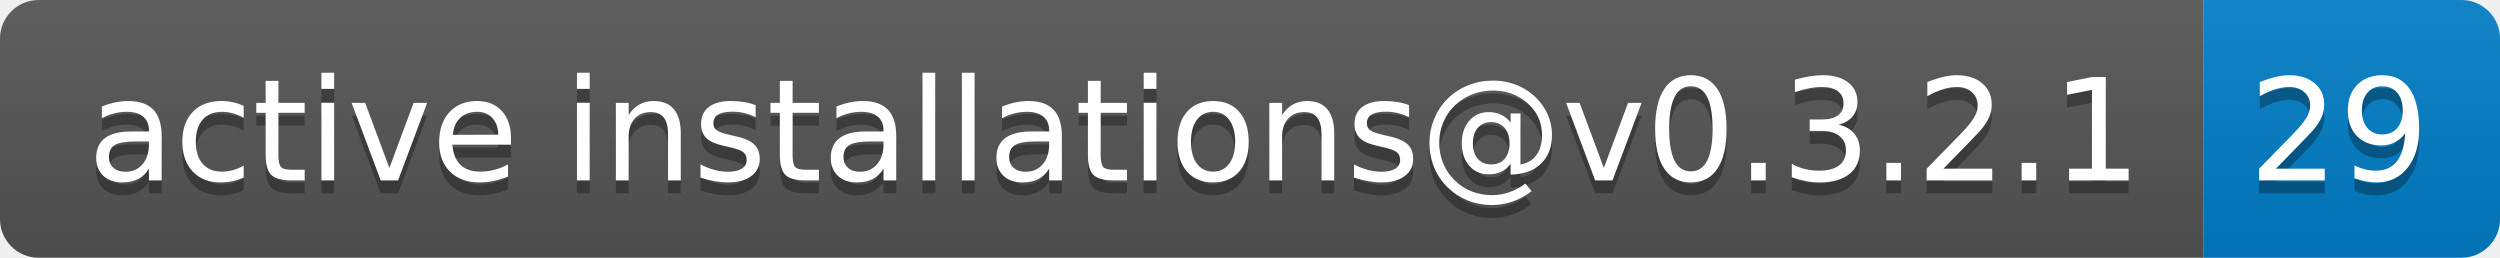
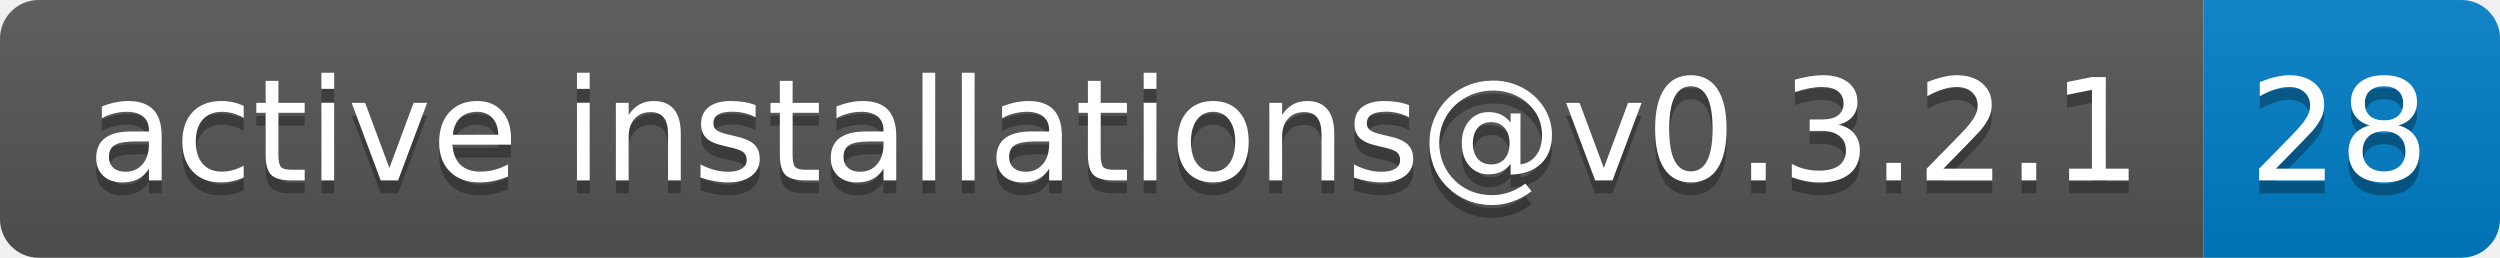
- <svg xmlns="http://www.w3.org/2000/svg" width="194" height="20" role="img" aria-label="active installations@v0.3.2.1: 29">
+ <svg xmlns="http://www.w3.org/2000/svg" width="194" height="20" role="img" aria-label="active installations@v0.3.2.1: 28">
  <linearGradient id="s" x2="0" y2="100%">
    <stop offset="0" stop-color="#bbb" stop-opacity=".1" />
    <stop offset="1" stop-opacity=".1" />
  </linearGradient>
  <clipPath id="r">
    <rect width="194" height="20" rx="3" fill="#fff" />
  </clipPath>
  <g clip-path="url(#r)">
    <rect width="171" height="20" fill="#555" />
    <rect x="171" width="23" height="20" fill="#007ec6" />
    <rect width="194" height="20" fill="url(#s)" />
  </g>
  <g fill="#fff" text-anchor="middle" font-family="Verdana,Geneva,DejaVu Sans,sans-serif" text-rendering="geometricPrecision" font-size="110">
    <text aria-hidden="true" x="865" y="150" fill="#010101" fill-opacity=".3" transform="scale(.1)" textLength="1610">active installations@v0.3.2.1</text>
    <text x="865" y="140" transform="scale(.1)" fill="#fff" textLength="1610">active installations@v0.3.2.1</text>
-     <text aria-hidden="true" x="1815" y="150" fill="#010101" fill-opacity=".3" transform="scale(.1)" textLength="130">29</text>
-     <text x="1815" y="140" transform="scale(.1)" fill="#fff" textLength="130">29</text>
+     <text aria-hidden="true" x="1815" y="150" fill="#010101" fill-opacity=".3" transform="scale(.1)" textLength="130">28</text>
+     <text x="1815" y="140" transform="scale(.1)" fill="#fff" textLength="130">28</text>
  </g>
</svg>
